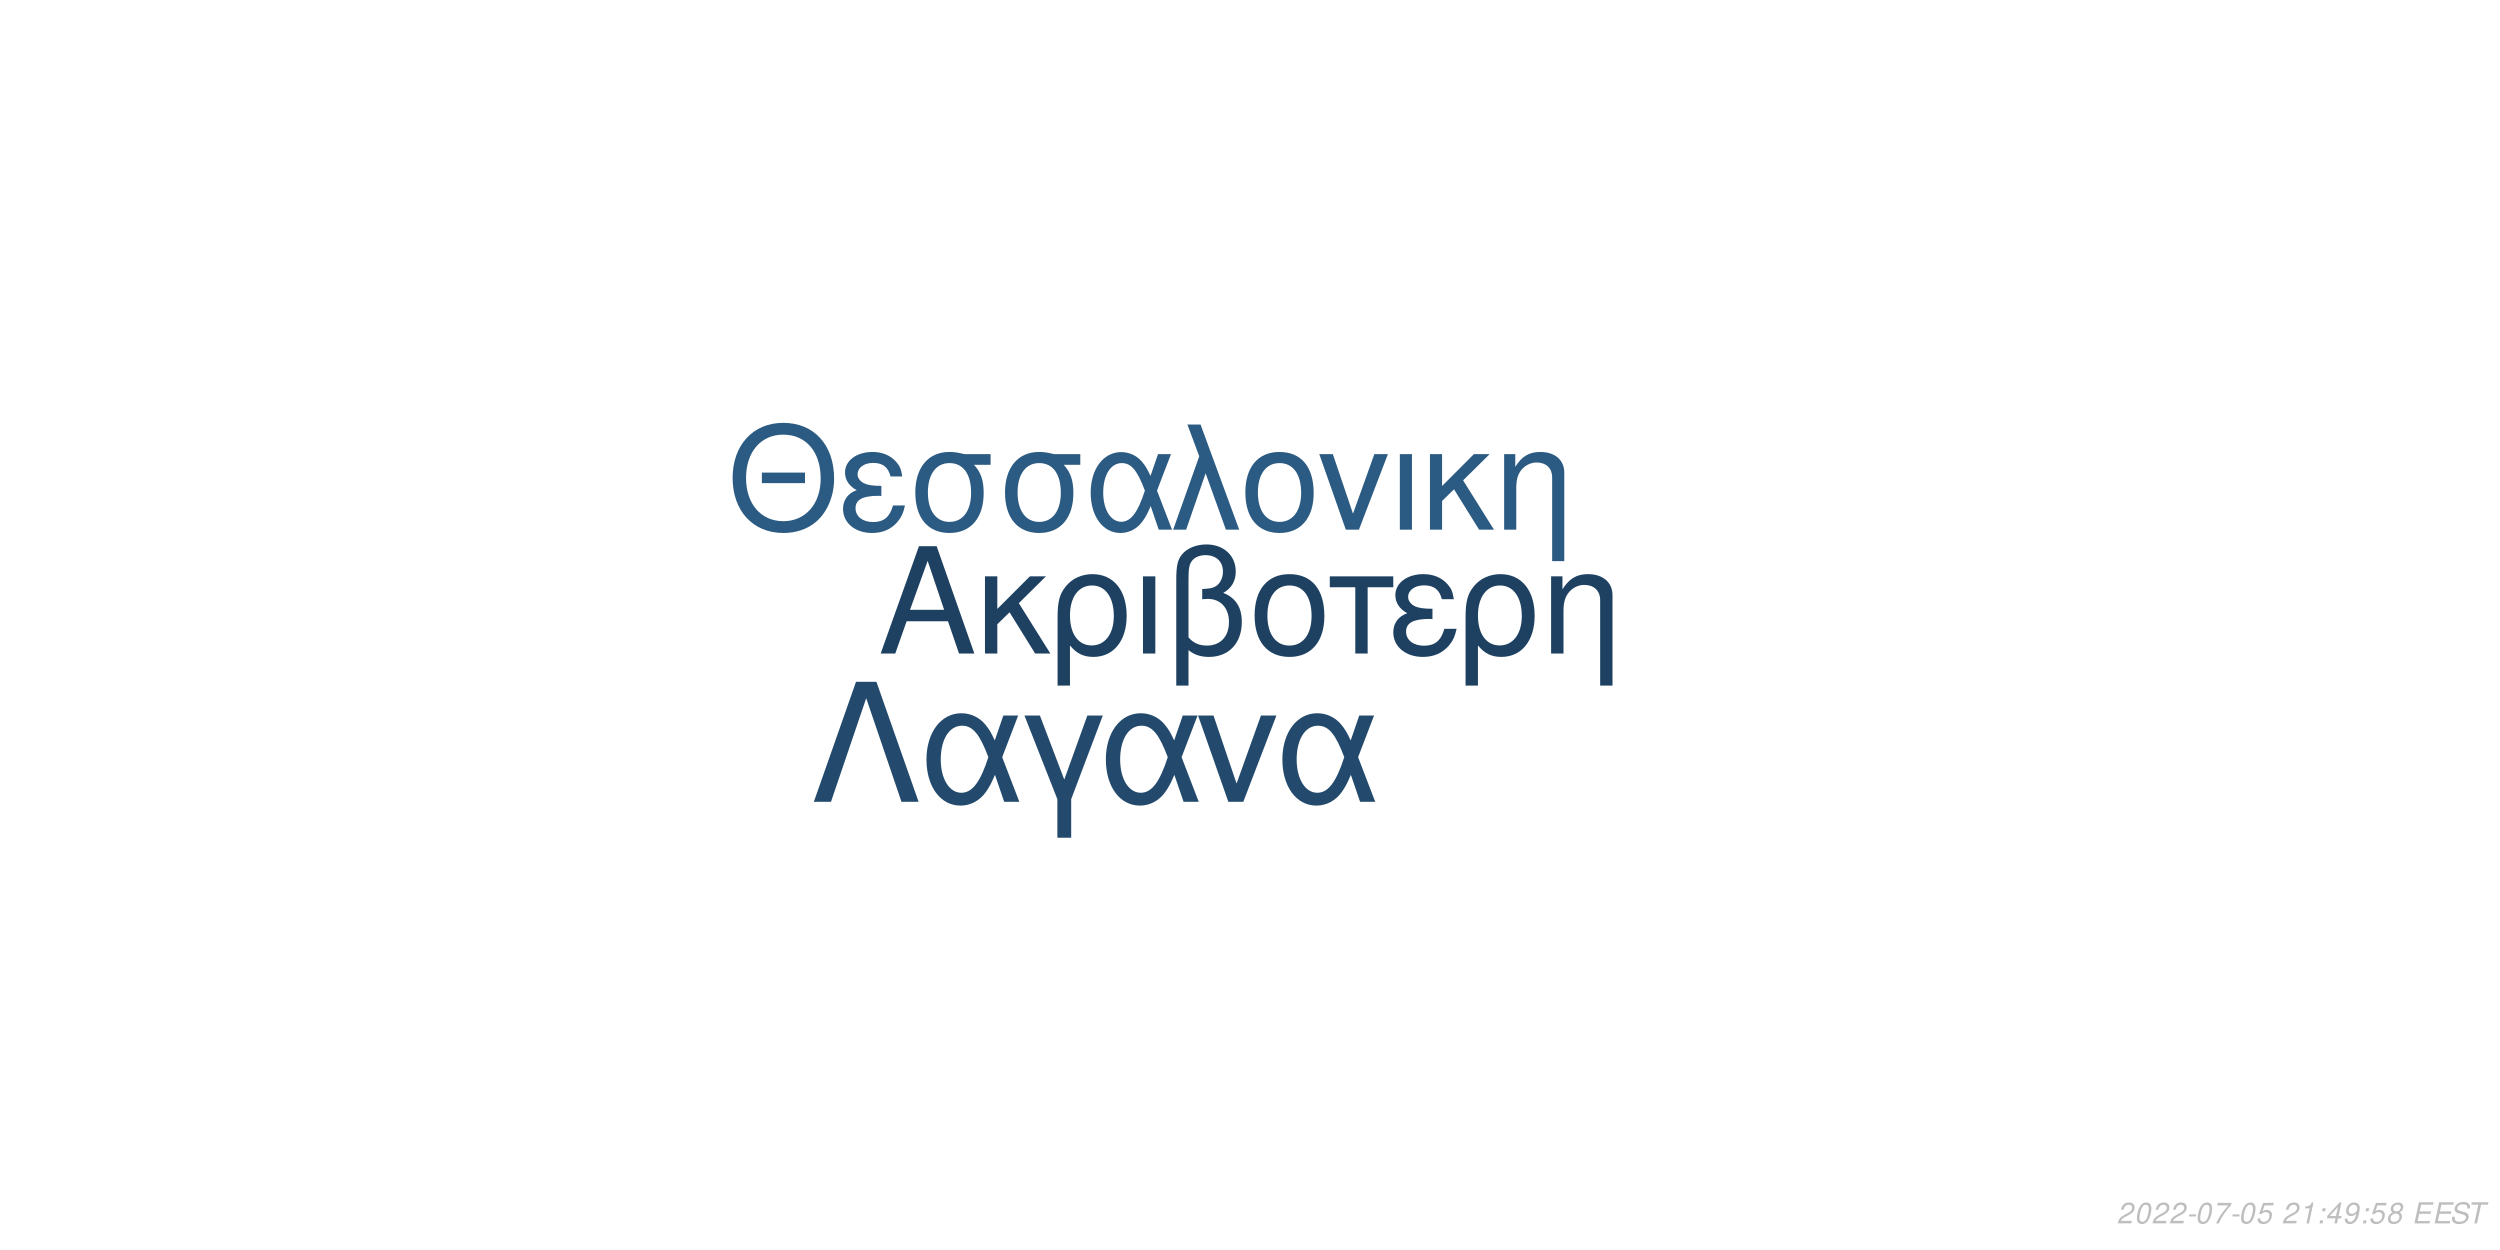
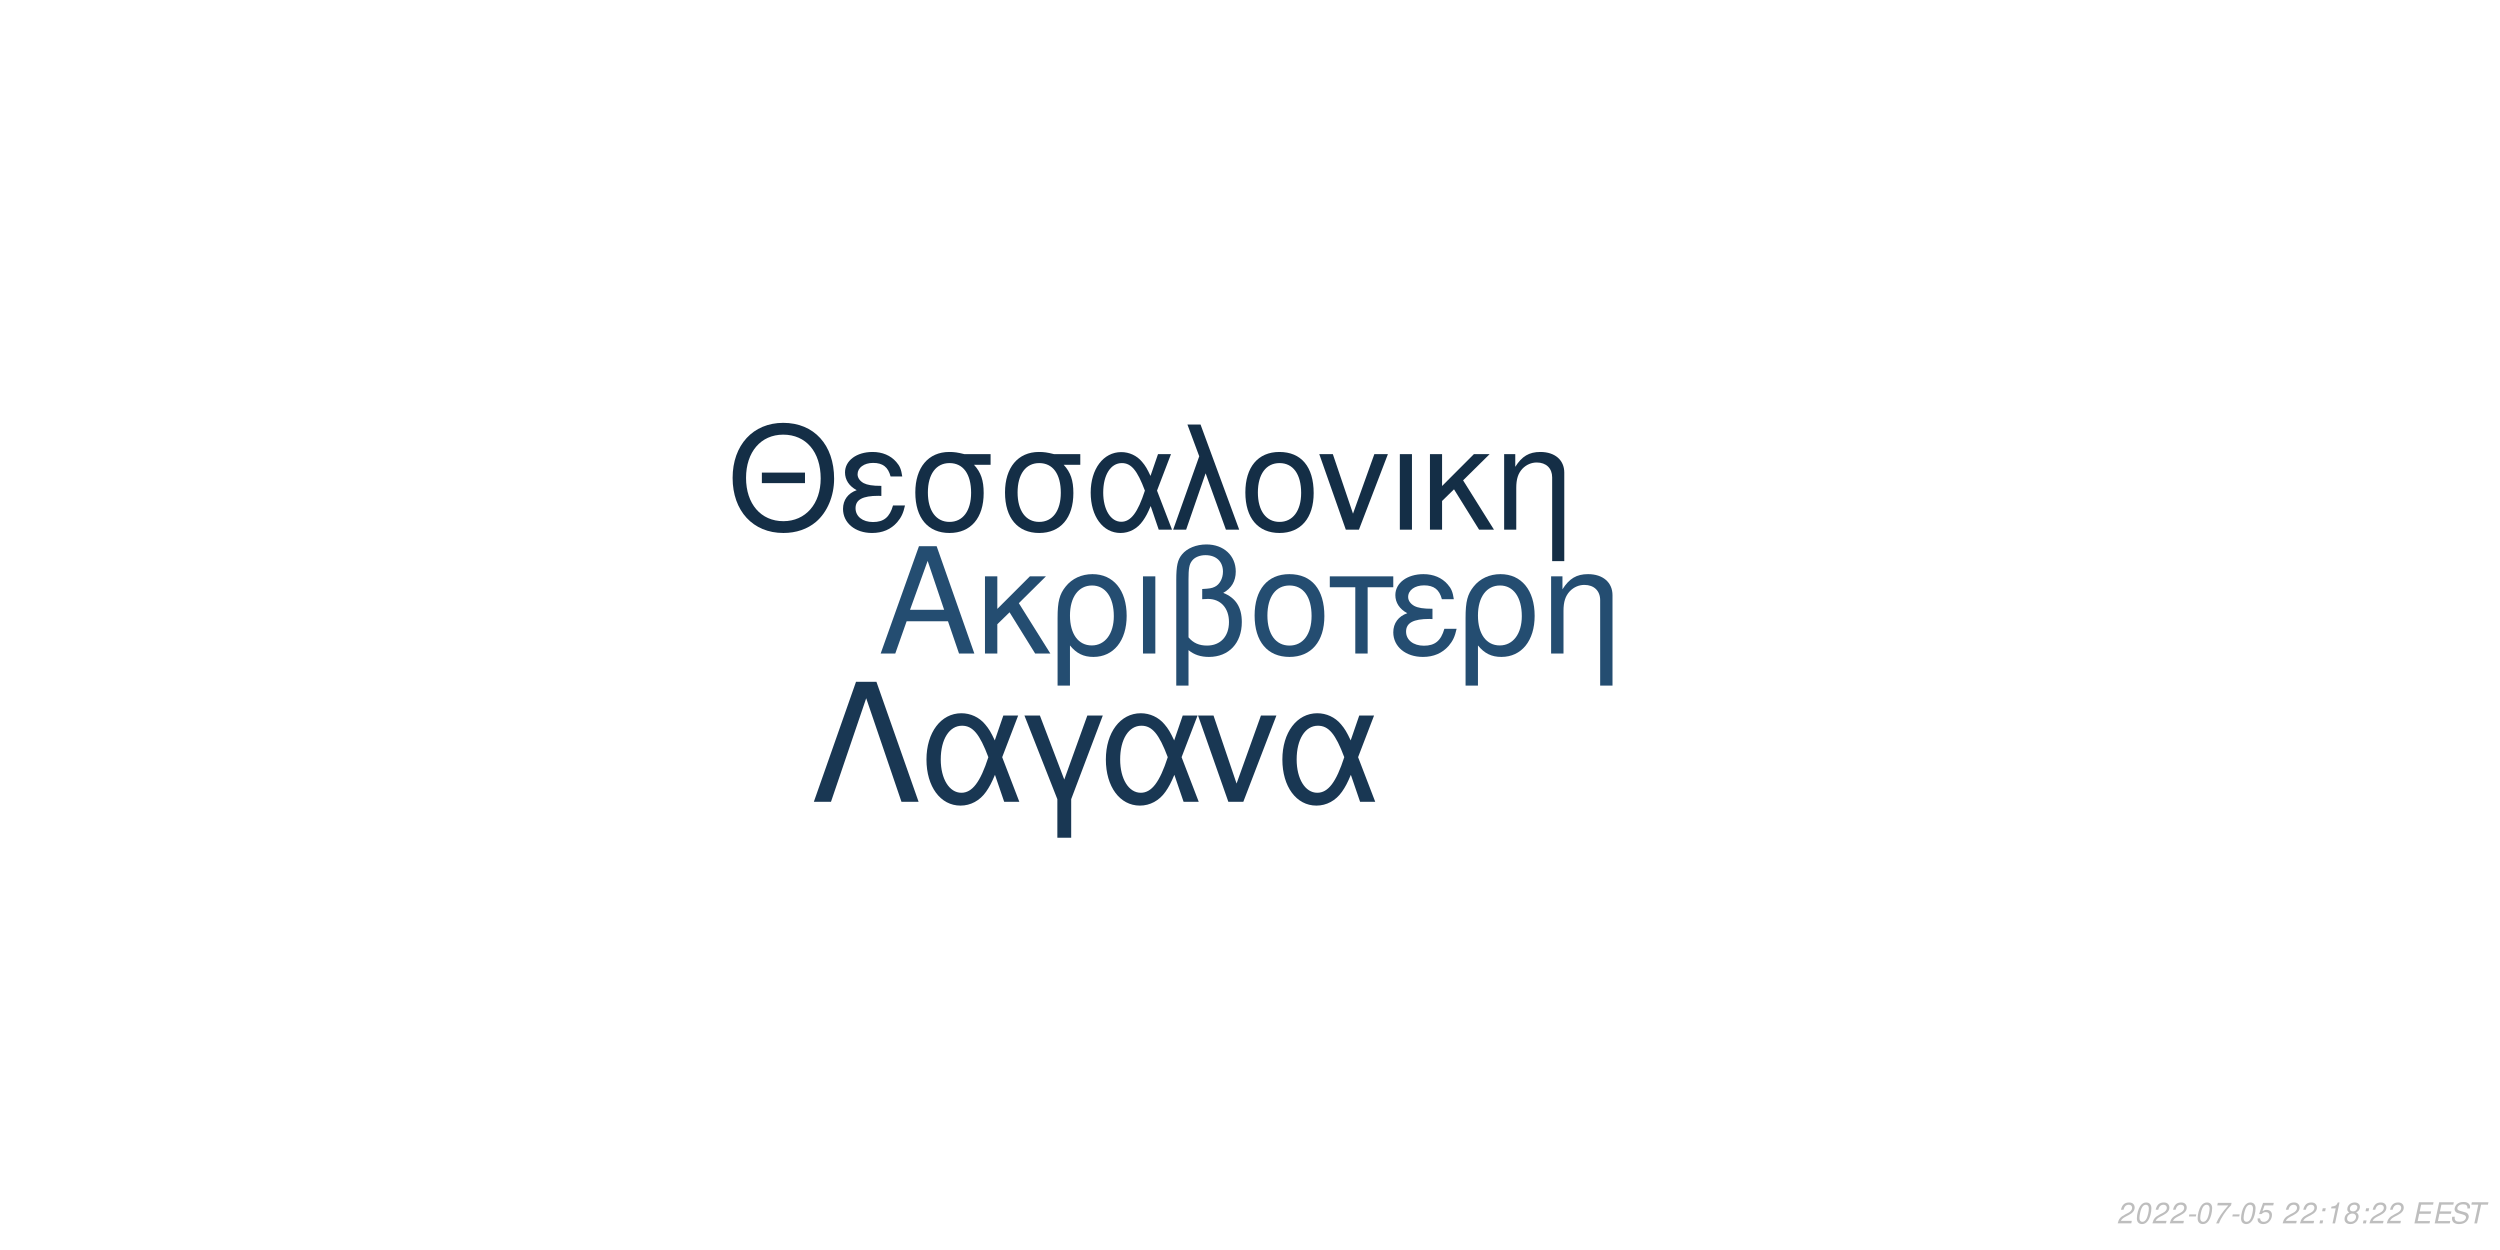
<svg xmlns="http://www.w3.org/2000/svg" xmlns:xlink="http://www.w3.org/1999/xlink" width="864pt" height="432pt" viewBox="0 0 864 432" version="1.1">
  <defs>
    <g>
      <symbol overflow="visible" id="glyph0-0">
        <path style="stroke:none;" d="" />
      </symbol>
      <symbol overflow="visible" id="glyph0-1">
        <path style="stroke:none;" d="M 24.125 -11.141 L 27.938 0 L 33.234 0 L 20.203 -37.094 L 14.094 -37.094 L 0.859 0 L 5.906 0 L 9.828 -11.141 Z M 22.797 -15.109 L 11 -15.109 L 17.094 -32.016 Z M 22.797 -15.109 " />
      </symbol>
      <symbol overflow="visible" id="glyph0-2">
        <path style="stroke:none;" d="M 7.172 -15.422 L 7.172 -26.672 L 2.906 -26.672 L 2.906 0 L 7.172 0 L 7.172 -10.125 L 11.406 -14.25 L 20.25 0 L 25.5 0 L 14.609 -17.406 L 23.969 -26.672 L 18.422 -26.672 Z M 7.172 -15.422 " />
      </symbol>
      <symbol overflow="visible" id="glyph0-3">
        <path style="stroke:none;" d="M 3 11.094 L 7.281 11.094 L 7.281 -2.797 C 9.516 -0.047 11.953 1.172 15.375 1.172 C 22.344 1.172 26.875 -4.422 26.875 -13.031 C 26.875 -21.891 22.297 -27.438 15.062 -27.438 C 11.297 -27.438 7.984 -25.906 5.797 -23.156 C 3.672 -20.516 3 -17.969 3 -12.359 Z M 14.906 -23.516 C 19.547 -23.516 22.438 -19.438 22.438 -12.922 C 22.438 -6.812 19.391 -2.797 14.812 -2.797 C 10.172 -2.797 7.281 -6.766 7.281 -13.125 C 7.281 -19.484 10.234 -23.516 14.906 -23.516 Z M 14.906 -23.516 " />
      </symbol>
      <symbol overflow="visible" id="glyph0-4">
        <path style="stroke:none;" d="M 3.516 0 L 7.781 0 L 7.781 -26.672 L 3.516 -26.672 Z M 3.516 0 " />
      </symbol>
      <symbol overflow="visible" id="glyph0-5">
        <path style="stroke:none;" d="M 4.016 11.094 L 8.25 11.094 L 8.25 -1.172 C 10.172 0.406 12.422 1.172 15.312 1.172 C 22.188 1.172 26.672 -3.609 26.672 -10.891 C 26.672 -15.984 24.578 -19.234 20.25 -20.969 C 23.109 -22.547 24.578 -25.031 24.578 -28.344 C 24.578 -33.844 20.406 -37.703 14.453 -37.703 C 10.938 -37.703 7.734 -36.391 6 -34.25 C 4.484 -32.422 4.016 -30.328 4.016 -25.391 Z M 8.25 -25.656 C 8.25 -29.359 8.5 -30.844 9.469 -32.062 C 10.375 -33.281 12.156 -34 14.094 -34 C 17.812 -34 20.156 -31.812 20.156 -28.297 C 20.156 -25.953 18.984 -23.812 17.297 -23.047 C 16.281 -22.547 15.469 -22.438 12.984 -22.297 L 12.984 -18.781 C 13.734 -18.828 14.344 -18.875 14.969 -18.875 C 19.344 -18.875 22.234 -15.719 22.234 -10.891 C 22.234 -5.906 19.281 -2.75 14.656 -2.75 C 11.953 -2.75 9.922 -3.609 8.25 -5.594 Z M 8.25 -25.656 " />
      </symbol>
      <symbol overflow="visible" id="glyph0-6">
        <path style="stroke:none;" d="M 14.094 -27.438 C 6.562 -27.438 2.094 -22.094 2.094 -13.125 C 2.094 -4.125 6.562 1.172 14.141 1.172 C 21.672 1.172 26.203 -4.172 26.203 -12.922 C 26.203 -22.188 21.828 -27.438 14.094 -27.438 Z M 14.141 -23.516 C 18.938 -23.516 21.781 -19.594 21.781 -12.984 C 21.781 -6.672 18.828 -2.75 14.141 -2.75 C 9.422 -2.75 6.516 -6.672 6.516 -13.125 C 6.516 -19.594 9.422 -23.516 14.141 -23.516 Z M 14.141 -23.516 " />
      </symbol>
      <symbol overflow="visible" id="glyph0-7">
        <path style="stroke:none;" d="M 7.891 0 L 12.156 0 L 12.156 -22.906 L 21.016 -22.906 L 21.016 -26.672 L -0.922 -26.672 L -0.922 -22.906 L 7.891 -22.906 Z M 7.891 0 " />
      </symbol>
      <symbol overflow="visible" id="glyph0-8">
        <path style="stroke:none;" d="M 14.562 -15.469 C 11.344 -15.469 9.562 -15.781 8.297 -16.438 C 6.922 -17.203 6.156 -18.328 6.156 -19.547 C 6.156 -21.891 8.453 -23.562 11.656 -23.562 C 15.062 -23.562 16.953 -22.094 17.812 -18.781 L 21.938 -18.781 C 21.578 -21.266 21.062 -22.5 19.797 -23.922 C 17.812 -26.203 14.906 -27.438 11.453 -27.438 C 5.797 -27.438 1.734 -24.375 1.734 -20.203 C 1.734 -17.609 3.156 -15.375 5.859 -13.938 C 2.797 -12.875 1.016 -10.484 1.016 -7.328 C 1.016 -2.391 5.297 1.172 11.25 1.172 C 14.969 1.172 17.906 -0.109 20.156 -2.641 C 21.578 -4.328 22.297 -5.797 22.906 -8.547 L 18.672 -8.547 C 17.5 -4.422 15.422 -2.703 11.609 -2.703 C 7.938 -2.703 5.438 -4.688 5.438 -7.578 C 5.438 -10.578 7.938 -11.953 13.484 -11.953 C 13.641 -11.953 14.094 -11.953 14.562 -11.906 Z M 14.562 -15.469 " />
      </symbol>
      <symbol overflow="visible" id="glyph0-9">
        <path style="stroke:none;" d="M 3.562 -26.672 L 3.562 0 L 7.844 0 L 7.844 -14.703 C 7.844 -17.906 8.5 -19.891 10.031 -21.531 C 11.406 -22.953 13.188 -23.719 15.062 -23.719 C 18.375 -23.719 20.516 -21.672 20.516 -18.469 L 20.516 11.094 L 24.781 11.094 L 24.781 -20.156 C 24.781 -24.578 21.469 -27.438 16.328 -27.438 C 12.359 -27.438 9.828 -25.906 7.484 -22.188 L 7.484 -26.672 Z M 3.562 -26.672 " />
      </symbol>
      <symbol overflow="visible" id="glyph1-0">
        <path style="stroke:none;" d="" />
      </symbol>
      <symbol overflow="visible" id="glyph1-1">
        <path style="stroke:none;" d="M 26.859 -19.734 L 11.953 -19.734 L 11.953 -16.094 L 26.859 -16.094 Z M 19.328 -36.922 C 8.922 -36.922 1.844 -29.25 1.844 -17.891 C 1.844 -6.484 8.875 1.141 19.391 1.141 C 23.812 1.141 27.703 -0.203 30.641 -2.688 C 34.578 -6.031 36.922 -11.656 36.922 -17.594 C 36.922 -29.297 30 -36.922 19.328 -36.922 Z M 19.328 -32.844 C 27.203 -32.844 32.281 -26.906 32.281 -17.688 C 32.281 -8.922 27.062 -2.938 19.391 -2.938 C 11.609 -2.938 6.484 -8.922 6.484 -17.891 C 6.484 -26.859 11.609 -32.844 19.328 -32.844 Z M 19.328 -32.844 " />
      </symbol>
      <symbol overflow="visible" id="glyph1-2">
        <path style="stroke:none;" d="M 14.25 -15.141 C 11.109 -15.141 9.375 -15.453 8.125 -16.094 C 6.781 -16.844 6.031 -17.938 6.031 -19.141 C 6.031 -21.422 8.266 -23.078 11.406 -23.078 C 14.75 -23.078 16.594 -21.625 17.438 -18.391 L 21.469 -18.391 C 21.125 -20.828 20.625 -22.031 19.391 -23.422 C 17.438 -25.656 14.594 -26.859 11.219 -26.859 C 5.688 -26.859 1.688 -23.875 1.688 -19.781 C 1.688 -17.234 3.094 -15.047 5.734 -13.656 C 2.734 -12.609 1 -10.266 1 -7.172 C 1 -2.344 5.188 1.141 11.016 1.141 C 14.656 1.141 17.547 -0.094 19.734 -2.594 C 21.125 -4.234 21.828 -5.688 22.422 -8.375 L 18.281 -8.375 C 17.141 -4.328 15.094 -2.641 11.359 -2.641 C 7.766 -2.641 5.328 -4.578 5.328 -7.422 C 5.328 -10.359 7.766 -11.703 13.203 -11.703 C 13.359 -11.703 13.797 -11.703 14.25 -11.656 Z M 14.25 -15.141 " />
      </symbol>
      <symbol overflow="visible" id="glyph1-3">
        <path style="stroke:none;" d="M 29 -26.109 L 19.938 -26.109 C 17.594 -26.703 16.438 -26.859 14.703 -26.859 C 7.469 -26.859 2.984 -21.469 2.984 -12.859 C 2.984 -4.031 7.375 1.141 14.797 1.141 C 22.172 1.141 26.609 -4.078 26.609 -12.656 C 26.609 -17.047 25.656 -19.828 23.266 -22.422 L 29 -22.422 Z M 14.797 -23.016 C 19.531 -23.016 22.266 -19.234 22.266 -12.75 C 22.266 -6.531 19.438 -2.688 14.797 -2.688 C 10.172 -2.688 7.328 -6.531 7.328 -12.859 C 7.328 -19.188 10.172 -23.016 14.797 -23.016 Z M 14.797 -23.016 " />
      </symbol>
      <symbol overflow="visible" id="glyph1-4">
        <path style="stroke:none;" d="M 29.344 -26.109 L 24.859 -26.109 L 22.266 -18.578 C 21.125 -21.031 20.484 -22.125 19.328 -23.469 C 17.547 -25.609 14.906 -26.812 12.156 -26.812 C 5.984 -26.812 1.594 -20.984 1.594 -12.812 C 1.594 -4.578 5.828 1.141 11.906 1.141 C 14.953 1.141 17.734 -0.344 19.625 -3.047 C 20.672 -4.531 21.281 -5.688 22.328 -8.172 L 25.109 0 L 29.703 0 L 24.516 -13.5 Z M 20.328 -13.5 C 17.891 -5.922 15.453 -2.734 12.156 -2.734 C 8.516 -2.734 5.922 -6.922 5.922 -12.812 C 5.922 -18.938 8.516 -23.016 12.359 -23.016 C 15.594 -23.016 17.688 -20.531 20.328 -13.5 Z M 20.328 -13.5 " />
      </symbol>
      <symbol overflow="visible" id="glyph1-5">
        <path style="stroke:none;" d="M 1.094 0 L 5.578 0 L 12.312 -19.484 L 19.328 0 L 23.922 0 L 10.562 -36.328 L 6.031 -36.328 L 10.109 -25.359 Z M 1.094 0 " />
      </symbol>
      <symbol overflow="visible" id="glyph1-6">
        <path style="stroke:none;" d="M 13.797 -26.859 C 6.422 -26.859 2.047 -21.625 2.047 -12.859 C 2.047 -4.031 6.422 1.141 13.859 1.141 C 21.234 1.141 25.656 -4.078 25.656 -12.656 C 25.656 -21.719 21.375 -26.859 13.797 -26.859 Z M 13.859 -23.016 C 18.531 -23.016 21.328 -19.188 21.328 -12.703 C 21.328 -6.531 18.438 -2.688 13.859 -2.688 C 9.219 -2.688 6.375 -6.531 6.375 -12.859 C 6.375 -19.188 9.219 -23.016 13.859 -23.016 Z M 13.859 -23.016 " />
      </symbol>
      <symbol overflow="visible" id="glyph1-7">
        <path style="stroke:none;" d="M 14.297 0 L 24.312 -26.109 L 19.625 -26.109 L 12.25 -5.531 L 5.281 -26.109 L 0.594 -26.109 L 9.766 0 Z M 14.297 0 " />
      </symbol>
      <symbol overflow="visible" id="glyph1-8">
        <path style="stroke:none;" d="M 3.438 0 L 7.625 0 L 7.625 -26.109 L 3.438 -26.109 Z M 3.438 0 " />
      </symbol>
      <symbol overflow="visible" id="glyph1-9">
        <path style="stroke:none;" d="M 7.031 -15.094 L 7.031 -26.109 L 2.844 -26.109 L 2.844 0 L 7.031 0 L 7.031 -9.922 L 11.156 -13.953 L 19.828 0 L 24.969 0 L 14.297 -17.047 L 23.469 -26.109 L 18.031 -26.109 Z M 7.031 -15.094 " />
      </symbol>
      <symbol overflow="visible" id="glyph1-10">
        <path style="stroke:none;" d="M 3.484 -26.109 L 3.484 0 L 7.672 0 L 7.672 -14.406 C 7.672 -17.547 8.328 -19.484 9.812 -21.078 C 11.156 -22.469 12.906 -23.219 14.75 -23.219 C 17.984 -23.219 20.078 -21.234 20.078 -18.094 L 20.078 10.859 L 24.266 10.859 L 24.266 -19.734 C 24.266 -24.062 21.031 -26.859 16 -26.859 C 12.109 -26.859 9.609 -25.359 7.328 -21.719 L 7.328 -26.109 Z M 3.484 -26.109 " />
      </symbol>
      <symbol overflow="visible" id="glyph2-0">
        <path style="stroke:none;" d="" />
      </symbol>
      <symbol overflow="visible" id="glyph2-1">
        <path style="stroke:none;" d="M 22.531 -41.484 L 15.484 -41.484 L 0.906 0 L 6.828 0 L 19 -35.797 L 31.188 0 L 37.109 0 Z M 22.531 -41.484 " />
      </symbol>
      <symbol overflow="visible" id="glyph2-2">
        <path style="stroke:none;" d="M 33.516 -29.812 L 28.391 -29.812 L 25.438 -21.219 C 24.125 -24.016 23.391 -25.266 22.078 -26.797 C 20.031 -29.25 17.016 -30.609 13.891 -30.609 C 6.828 -30.609 1.828 -23.953 1.828 -14.625 C 1.828 -5.234 6.656 1.312 13.594 1.312 C 17.078 1.312 20.266 -0.391 22.422 -3.469 C 23.609 -5.172 24.297 -6.484 25.5 -9.328 L 28.688 0 L 33.922 0 L 28 -15.422 Z M 23.219 -15.422 C 20.422 -6.766 17.641 -3.125 13.891 -3.125 C 9.734 -3.125 6.766 -7.906 6.766 -14.625 C 6.766 -21.625 9.734 -26.297 14.109 -26.297 C 17.812 -26.297 20.203 -23.453 23.219 -15.422 Z M 23.219 -15.422 " />
      </symbol>
      <symbol overflow="visible" id="glyph2-3">
        <path style="stroke:none;" d="M 12.062 12.406 L 16.844 12.406 L 16.844 -0.906 L 27.766 -29.812 L 22.422 -29.812 L 14.453 -7.688 L 6.031 -29.812 L 0.688 -29.812 L 12.062 -0.906 Z M 12.062 12.406 " />
      </symbol>
      <symbol overflow="visible" id="glyph2-4">
        <path style="stroke:none;" d="M 16.328 0 L 27.766 -29.812 L 22.422 -29.812 L 14 -6.312 L 6.031 -29.812 L 0.688 -29.812 L 11.156 0 Z M 16.328 0 " />
      </symbol>
      <symbol overflow="visible" id="glyph3-0">
        <path style="stroke:none;" d="" />
      </symbol>
      <symbol overflow="visible" id="glyph3-1">
        <path style="stroke:none;" d="M 5.234 -0.875 L 1.469 -0.875 C 1.641 -1.375 2.203 -1.891 3.109 -2.344 L 4.234 -2.938 C 5.562 -3.625 6.219 -4.469 6.219 -5.484 C 6.219 -5.938 6.062 -6.359 5.797 -6.656 C 5.469 -7.047 4.984 -7.234 4.312 -7.234 C 2.766 -7.234 1.891 -6.453 1.484 -4.734 L 2.375 -4.734 C 2.484 -5.188 2.609 -5.484 2.797 -5.75 C 3.094 -6.203 3.609 -6.453 4.188 -6.453 C 4.891 -6.453 5.344 -6.031 5.344 -5.375 C 5.344 -4.703 4.859 -4.094 4.016 -3.656 L 2.984 -3.125 C 1.234 -2.188 0.797 -1.656 0.344 -0.016 L 5.047 -0.016 Z M 5.234 -0.875 " />
      </symbol>
      <symbol overflow="visible" id="glyph3-2">
        <path style="stroke:none;" d="M 4.203 -7.234 C 3.375 -7.234 2.688 -6.812 2.125 -5.984 C 1.484 -5.047 0.984 -3.188 0.984 -1.734 C 0.984 -1.109 1.172 -0.562 1.484 -0.266 C 1.797 0.047 2.281 0.234 2.766 0.234 C 3.625 0.234 4.281 -0.156 4.859 -1.016 C 5.516 -1.953 6 -3.797 6 -5.266 C 6 -6.5 5.328 -7.234 4.203 -7.234 Z M 4.094 -6.453 C 4.734 -6.453 5.125 -5.984 5.125 -5.156 C 5.125 -4.203 4.781 -2.625 4.406 -1.812 C 3.984 -0.938 3.516 -0.547 2.875 -0.547 C 2.25 -0.547 1.875 -1.031 1.875 -1.828 C 1.875 -2.797 2.203 -4.344 2.594 -5.203 C 2.984 -6.047 3.453 -6.453 4.094 -6.453 Z M 4.094 -6.453 " />
      </symbol>
      <symbol overflow="visible" id="glyph3-3">
        <path style="stroke:none;" d="M 3.516 -3.125 L 1.125 -3.125 L 0.969 -2.406 L 3.359 -2.406 Z M 3.516 -3.125 " />
      </symbol>
      <symbol overflow="visible" id="glyph3-4">
        <path style="stroke:none;" d="M 6.703 -7.094 L 1.953 -7.094 L 1.766 -6.219 L 5.594 -6.219 C 3.344 -3.688 2.266 -2.109 1.375 0 L 2.344 0 C 3.031 -1.906 4.828 -4.594 6.547 -6.281 Z M 6.703 -7.094 " />
      </symbol>
      <symbol overflow="visible" id="glyph3-5">
        <path style="stroke:none;" d="M 6.297 -7.094 L 2.594 -7.094 L 1.234 -3.234 L 2.047 -3.234 C 2.656 -3.766 2.938 -3.906 3.531 -3.906 C 4.328 -3.906 4.797 -3.453 4.797 -2.688 C 4.797 -1.438 3.969 -0.547 2.828 -0.547 C 2.031 -0.547 1.609 -0.938 1.578 -1.734 L 0.703 -1.734 L 0.703 -1.516 C 0.703 -0.938 0.844 -0.547 1.188 -0.266 C 1.562 0.062 2.078 0.234 2.703 0.234 C 3.656 0.234 4.391 -0.156 4.984 -0.922 C 5.422 -1.5 5.672 -2.234 5.672 -2.953 C 5.672 -4 4.938 -4.672 3.812 -4.672 C 3.328 -4.672 2.906 -4.547 2.406 -4.234 L 3.109 -6.219 L 6.109 -6.219 Z M 6.297 -7.094 " />
      </symbol>
      <symbol overflow="visible" id="glyph3-6">
        <path style="stroke:none;" d="" />
      </symbol>
      <symbol overflow="visible" id="glyph3-7">
+         <path style="stroke:none;" d="M 2.359 -1.031 L 1.312 -1.031 L 1.094 0 L 2.141 0 Z M 3.266 -5.234 L 2.219 -5.234 L 2 -4.203 L 3.047 -4.203 Z M 3.266 -5.234 " />
+       </symbol>
+       <symbol overflow="visible" id="glyph3-8">
        <path style="stroke:none;" d="M 3.703 -5.188 L 2.594 0 L 3.469 0 L 5.016 -7.234 L 4.438 -7.234 C 3.906 -6.156 3.688 -6.016 2.234 -5.812 L 2.109 -5.188 Z M 3.703 -5.188 " />
      </symbol>
-       <symbol overflow="visible" id="glyph3-8">
-         <path style="stroke:none;" d="M 2.359 -1.031 L 1.312 -1.031 L 1.094 0 L 2.141 0 Z M 3.266 -5.234 L 2.219 -5.234 L 2 -4.203 L 3.047 -4.203 Z M 3.266 -5.234 " />
-       </symbol>
      <symbol overflow="visible" id="glyph3-9">
-         <path style="stroke:none;" d="M 3.625 -1.75 L 3.266 0 L 4.141 0 L 4.516 -1.75 L 5.562 -1.75 L 5.734 -2.531 L 4.688 -2.531 L 5.688 -7.234 L 5.016 -7.234 L 0.844 -2.672 L 0.641 -1.75 Z M 3.797 -2.531 L 1.594 -2.531 L 4.469 -5.703 Z M 3.797 -2.531 " />
+         <path style="stroke:none;" d="M 4.766 -3.797 C 5.078 -3.969 5.234 -4.078 5.438 -4.234 C 5.812 -4.594 6.062 -5.172 6.062 -5.734 C 6.062 -6.625 5.344 -7.234 4.266 -7.234 C 2.812 -7.234 1.703 -6.219 1.703 -4.875 C 1.703 -4.406 1.875 -4.125 2.359 -3.812 C 1.297 -3.312 0.75 -2.516 0.75 -1.469 C 0.75 -0.438 1.547 0.234 2.812 0.234 C 3.656 0.234 4.359 -0.094 4.938 -0.734 C 5.359 -1.234 5.609 -1.859 5.609 -2.438 C 5.609 -3.047 5.312 -3.516 4.766 -3.797 Z M 4.109 -6.453 C 4.797 -6.453 5.188 -6.125 5.188 -5.578 C 5.188 -5.266 5.062 -4.922 4.859 -4.672 C 4.562 -4.312 4.188 -4.156 3.656 -4.156 C 2.984 -4.156 2.594 -4.453 2.594 -4.984 C 2.594 -5.859 3.203 -6.453 4.109 -6.453 Z M 3.453 -3.406 C 4.234 -3.406 4.734 -2.984 4.734 -2.312 C 4.734 -1.312 3.922 -0.547 2.875 -0.547 C 2.125 -0.547 1.625 -0.969 1.625 -1.625 C 1.625 -2.609 2.438 -3.406 3.453 -3.406 Z M 3.453 -3.406 " />
      </symbol>
      <symbol overflow="visible" id="glyph3-10">
-         <path style="stroke:none;" d="M 0.844 -1.656 C 0.844 -1.547 0.844 -1.438 0.844 -1.375 C 0.844 -0.406 1.531 0.234 2.578 0.234 C 3.203 0.234 3.766 0.016 4.297 -0.438 C 4.938 -1 5.312 -1.656 5.594 -2.719 C 5.844 -3.672 6.016 -4.766 6.016 -5.375 C 6.016 -5.844 5.844 -6.328 5.547 -6.656 C 5.203 -7.031 4.703 -7.234 4.062 -7.234 C 2.516 -7.234 1.297 -5.938 1.297 -4.266 C 1.297 -3.203 1.984 -2.547 3.047 -2.547 C 3.484 -2.547 3.953 -2.672 4.281 -2.891 C 4.406 -2.984 4.547 -3.078 4.828 -3.344 C 4.438 -1.484 3.703 -0.547 2.703 -0.547 C 2.109 -0.547 1.719 -0.938 1.719 -1.547 L 1.719 -1.656 Z M 3.953 -6.453 C 4.625 -6.453 5.141 -5.953 5.141 -5.281 C 5.141 -4.188 4.312 -3.312 3.297 -3.312 C 2.594 -3.312 2.172 -3.734 2.172 -4.453 C 2.172 -5.562 2.984 -6.453 3.953 -6.453 Z M 3.953 -6.453 " />
+         <path style="stroke:none;" d="M 2.547 -3.312 L 6.5 -3.312 L 6.688 -4.141 L 2.719 -4.141 L 3.219 -6.469 L 7.344 -6.469 L 7.516 -7.297 L 2.453 -7.297 L 0.906 0 L 6.125 0 L 6.297 -0.812 L 2.016 -0.812 Z M 2.547 -3.312 " />
      </symbol>
      <symbol overflow="visible" id="glyph3-11">
-         <path style="stroke:none;" d="M 4.766 -3.797 C 5.078 -3.969 5.234 -4.078 5.438 -4.234 C 5.812 -4.594 6.062 -5.172 6.062 -5.734 C 6.062 -6.625 5.344 -7.234 4.266 -7.234 C 2.812 -7.234 1.703 -6.219 1.703 -4.875 C 1.703 -4.406 1.875 -4.125 2.359 -3.812 C 1.297 -3.312 0.75 -2.516 0.75 -1.469 C 0.75 -0.438 1.547 0.234 2.812 0.234 C 3.656 0.234 4.359 -0.094 4.938 -0.734 C 5.359 -1.234 5.609 -1.859 5.609 -2.438 C 5.609 -3.047 5.312 -3.516 4.766 -3.797 Z M 4.109 -6.453 C 4.797 -6.453 5.188 -6.125 5.188 -5.578 C 5.188 -5.266 5.062 -4.922 4.859 -4.672 C 4.562 -4.312 4.188 -4.156 3.656 -4.156 C 2.984 -4.156 2.594 -4.453 2.594 -4.984 C 2.594 -5.859 3.203 -6.453 4.109 -6.453 Z M 3.453 -3.406 C 4.234 -3.406 4.734 -2.984 4.734 -2.312 C 4.734 -1.312 3.922 -0.547 2.875 -0.547 C 2.125 -0.547 1.625 -0.969 1.625 -1.625 C 1.625 -2.609 2.438 -3.406 3.453 -3.406 Z M 3.453 -3.406 " />
+         <path style="stroke:none;" d="M 7.062 -5.156 C 7.125 -5.438 7.141 -5.562 7.141 -5.703 C 7.141 -6.156 6.938 -6.594 6.594 -6.891 C 6.188 -7.25 5.656 -7.406 4.875 -7.406 C 3.844 -7.406 3.047 -7.125 2.5 -6.562 C 2.094 -6.141 1.781 -5.438 1.781 -4.922 C 1.781 -4.297 2.219 -3.766 2.891 -3.562 L 4.594 -3.094 C 5.406 -2.859 5.734 -2.578 5.734 -2.094 C 5.734 -1.781 5.547 -1.406 5.266 -1.141 C 4.844 -0.766 4.266 -0.578 3.453 -0.578 C 2.328 -0.578 1.812 -0.984 1.812 -1.906 C 1.812 -2.047 1.812 -2.125 1.844 -2.312 L 0.984 -2.312 C 0.906 -2.062 0.891 -1.906 0.891 -1.688 C 0.891 -0.484 1.797 0.234 3.297 0.234 C 4.359 0.234 5.234 -0.062 5.812 -0.609 C 6.344 -1.078 6.688 -1.797 6.688 -2.375 C 6.688 -2.641 6.609 -2.906 6.453 -3.156 C 6.234 -3.5 5.938 -3.703 5.469 -3.828 L 3.75 -4.312 C 2.984 -4.547 2.734 -4.734 2.734 -5.188 C 2.734 -5.547 2.875 -5.844 3.188 -6.109 C 3.547 -6.438 4.031 -6.594 4.703 -6.594 C 5.266 -6.594 5.688 -6.484 5.906 -6.297 C 6.094 -6.125 6.219 -5.797 6.219 -5.516 C 6.219 -5.422 6.203 -5.344 6.188 -5.156 Z M 7.062 -5.156 " />
      </symbol>
      <symbol overflow="visible" id="glyph3-12">
-         <path style="stroke:none;" d="M 2.547 -3.312 L 6.5 -3.312 L 6.688 -4.141 L 2.719 -4.141 L 3.219 -6.469 L 7.344 -6.469 L 7.516 -7.297 L 2.453 -7.297 L 0.906 0 L 6.125 0 L 6.297 -0.812 L 2.016 -0.812 Z M 2.547 -3.312 " />
-       </symbol>
-       <symbol overflow="visible" id="glyph3-13">
-         <path style="stroke:none;" d="M 7.062 -5.156 C 7.125 -5.438 7.141 -5.562 7.141 -5.703 C 7.141 -6.156 6.938 -6.594 6.594 -6.891 C 6.188 -7.25 5.656 -7.406 4.875 -7.406 C 3.844 -7.406 3.047 -7.125 2.5 -6.562 C 2.094 -6.141 1.781 -5.438 1.781 -4.922 C 1.781 -4.297 2.219 -3.766 2.891 -3.562 L 4.594 -3.094 C 5.406 -2.859 5.734 -2.578 5.734 -2.094 C 5.734 -1.781 5.547 -1.406 5.266 -1.141 C 4.844 -0.766 4.266 -0.578 3.453 -0.578 C 2.328 -0.578 1.812 -0.984 1.812 -1.906 C 1.812 -2.047 1.812 -2.125 1.844 -2.312 L 0.984 -2.312 C 0.906 -2.062 0.891 -1.906 0.891 -1.688 C 0.891 -0.484 1.797 0.234 3.297 0.234 C 4.359 0.234 5.234 -0.062 5.812 -0.609 C 6.344 -1.078 6.688 -1.797 6.688 -2.375 C 6.688 -2.641 6.609 -2.906 6.453 -3.156 C 6.234 -3.5 5.938 -3.703 5.469 -3.828 L 3.75 -4.312 C 2.984 -4.547 2.734 -4.734 2.734 -5.188 C 2.734 -5.547 2.875 -5.844 3.188 -6.109 C 3.547 -6.438 4.031 -6.594 4.703 -6.594 C 5.266 -6.594 5.688 -6.484 5.906 -6.297 C 6.094 -6.125 6.219 -5.797 6.219 -5.516 C 6.219 -5.422 6.203 -5.344 6.188 -5.156 Z M 7.062 -5.156 " />
-       </symbol>
-       <symbol overflow="visible" id="glyph3-14">
        <path style="stroke:none;" d="M 4.938 -6.469 L 7.312 -6.469 L 7.484 -7.297 L 1.75 -7.297 L 1.578 -6.469 L 3.984 -6.469 L 2.609 0 L 3.547 0 Z M 4.938 -6.469 " />
      </symbol>
    </g>
  </defs>
  <g id="surface1">
    <rect x="0" y="0" width="864" height="432" style="fill:rgb(100%,100%,100%);fill-opacity:1;stroke:none;" />
-     <g style="fill:rgb(11.765%,25.49%,38.039%);fill-opacity:1;">
+     <g style="fill:rgb(14.118%,30.196%,44.314%);fill-opacity:1;">
      <use xlink:href="#glyph0-1" x="303.5" y="225.861" />
      <use xlink:href="#glyph0-2" x="337.5" y="225.861" />
      <use xlink:href="#glyph0-3" x="362.5" y="225.861" />
      <use xlink:href="#glyph0-4" x="391.5" y="225.861" />
      <use xlink:href="#glyph0-5" x="402.5" y="225.861" />
      <use xlink:href="#glyph0-6" x="431.5" y="225.861" />
      <use xlink:href="#glyph0-7" x="460.5" y="225.861" />
      <use xlink:href="#glyph0-8" x="480.5" y="225.861" />
      <use xlink:href="#glyph0-3" x="503.5" y="225.861" />
      <use xlink:href="#glyph0-9" x="532.5" y="225.861" />
    </g>
-     <g style="fill:rgb(16.863%,35.294%,50.98%);fill-opacity:1;">
+     <g style="fill:rgb(7.843%,18.039%,27.451%);fill-opacity:1;">
      <use xlink:href="#glyph1-1" x="251.348" y="183.058" />
      <use xlink:href="#glyph1-2" x="290.348" y="183.058" />
      <use xlink:href="#glyph1-3" x="313.348" y="183.058" />
      <use xlink:href="#glyph1-3" x="344.348" y="183.058" />
      <use xlink:href="#glyph1-4" x="375.348" y="183.058" />
      <use xlink:href="#glyph1-5" x="404.348" y="183.058" />
      <use xlink:href="#glyph1-6" x="428.348" y="183.058" />
      <use xlink:href="#glyph1-7" x="455.348" y="183.058" />
      <use xlink:href="#glyph1-8" x="480.348" y="183.058" />
      <use xlink:href="#glyph1-9" x="491.348" y="183.058" />
      <use xlink:href="#glyph1-10" x="516.348" y="183.058" />
    </g>
-     <g style="fill:rgb(13.725%,29.02%,42.745%);fill-opacity:1;">
+     <g style="fill:rgb(9.804%,21.569%,32.549%);fill-opacity:1;">
      <use xlink:href="#glyph2-1" x="280.359" y="277.105" />
      <use xlink:href="#glyph2-2" x="318.359" y="277.105" />
      <use xlink:href="#glyph2-3" x="353.359" y="277.105" />
      <use xlink:href="#glyph2-2" x="380.359" y="277.105" />
      <use xlink:href="#glyph2-4" x="413.359" y="277.105" />
      <use xlink:href="#glyph2-2" x="441.359" y="277.105" />
    </g>
    <g style="fill:rgb(74.51%,74.51%,74.51%);fill-opacity:1;">
      <use xlink:href="#glyph3-1" x="731.52" y="422.81" />
      <use xlink:href="#glyph3-2" x="737.52" y="422.81" />
      <use xlink:href="#glyph3-1" x="743.52" y="422.81" />
      <use xlink:href="#glyph3-1" x="749.52" y="422.81" />
      <use xlink:href="#glyph3-3" x="755.52" y="422.81" />
      <use xlink:href="#glyph3-2" x="758.52" y="422.81" />
      <use xlink:href="#glyph3-4" x="764.52" y="422.81" />
      <use xlink:href="#glyph3-3" x="770.52" y="422.81" />
      <use xlink:href="#glyph3-2" x="773.52" y="422.81" />
      <use xlink:href="#glyph3-5" x="779.52" y="422.81" />
      <use xlink:href="#glyph3-6" x="785.52" y="422.81" />
      <use xlink:href="#glyph3-1" x="788.52" y="422.81" />
-       <use xlink:href="#glyph3-7" x="794.52" y="422.81" />
-       <use xlink:href="#glyph3-8" x="800.52" y="422.81" />
-       <use xlink:href="#glyph3-9" x="803.52" y="422.81" />
-       <use xlink:href="#glyph3-10" x="809.52" y="422.81" />
-       <use xlink:href="#glyph3-8" x="815.52" y="422.81" />
-       <use xlink:href="#glyph3-5" x="818.52" y="422.81" />
-       <use xlink:href="#glyph3-11" x="824.52" y="422.81" />
+       <use xlink:href="#glyph3-1" x="794.52" y="422.81" />
+       <use xlink:href="#glyph3-7" x="800.52" y="422.81" />
+       <use xlink:href="#glyph3-8" x="803.52" y="422.81" />
+       <use xlink:href="#glyph3-9" x="809.52" y="422.81" />
+       <use xlink:href="#glyph3-7" x="815.52" y="422.81" />
+       <use xlink:href="#glyph3-1" x="818.52" y="422.81" />
+       <use xlink:href="#glyph3-1" x="824.52" y="422.81" />
      <use xlink:href="#glyph3-6" x="830.52" y="422.81" />
-       <use xlink:href="#glyph3-12" x="833.52" y="422.81" />
-       <use xlink:href="#glyph3-12" x="840.52" y="422.81" />
-       <use xlink:href="#glyph3-13" x="846.52" y="422.81" />
-       <use xlink:href="#glyph3-14" x="852.52" y="422.81" />
+       <use xlink:href="#glyph3-10" x="833.52" y="422.81" />
+       <use xlink:href="#glyph3-10" x="840.52" y="422.81" />
+       <use xlink:href="#glyph3-11" x="846.52" y="422.81" />
+       <use xlink:href="#glyph3-12" x="852.52" y="422.81" />
    </g>
  </g>
</svg>
